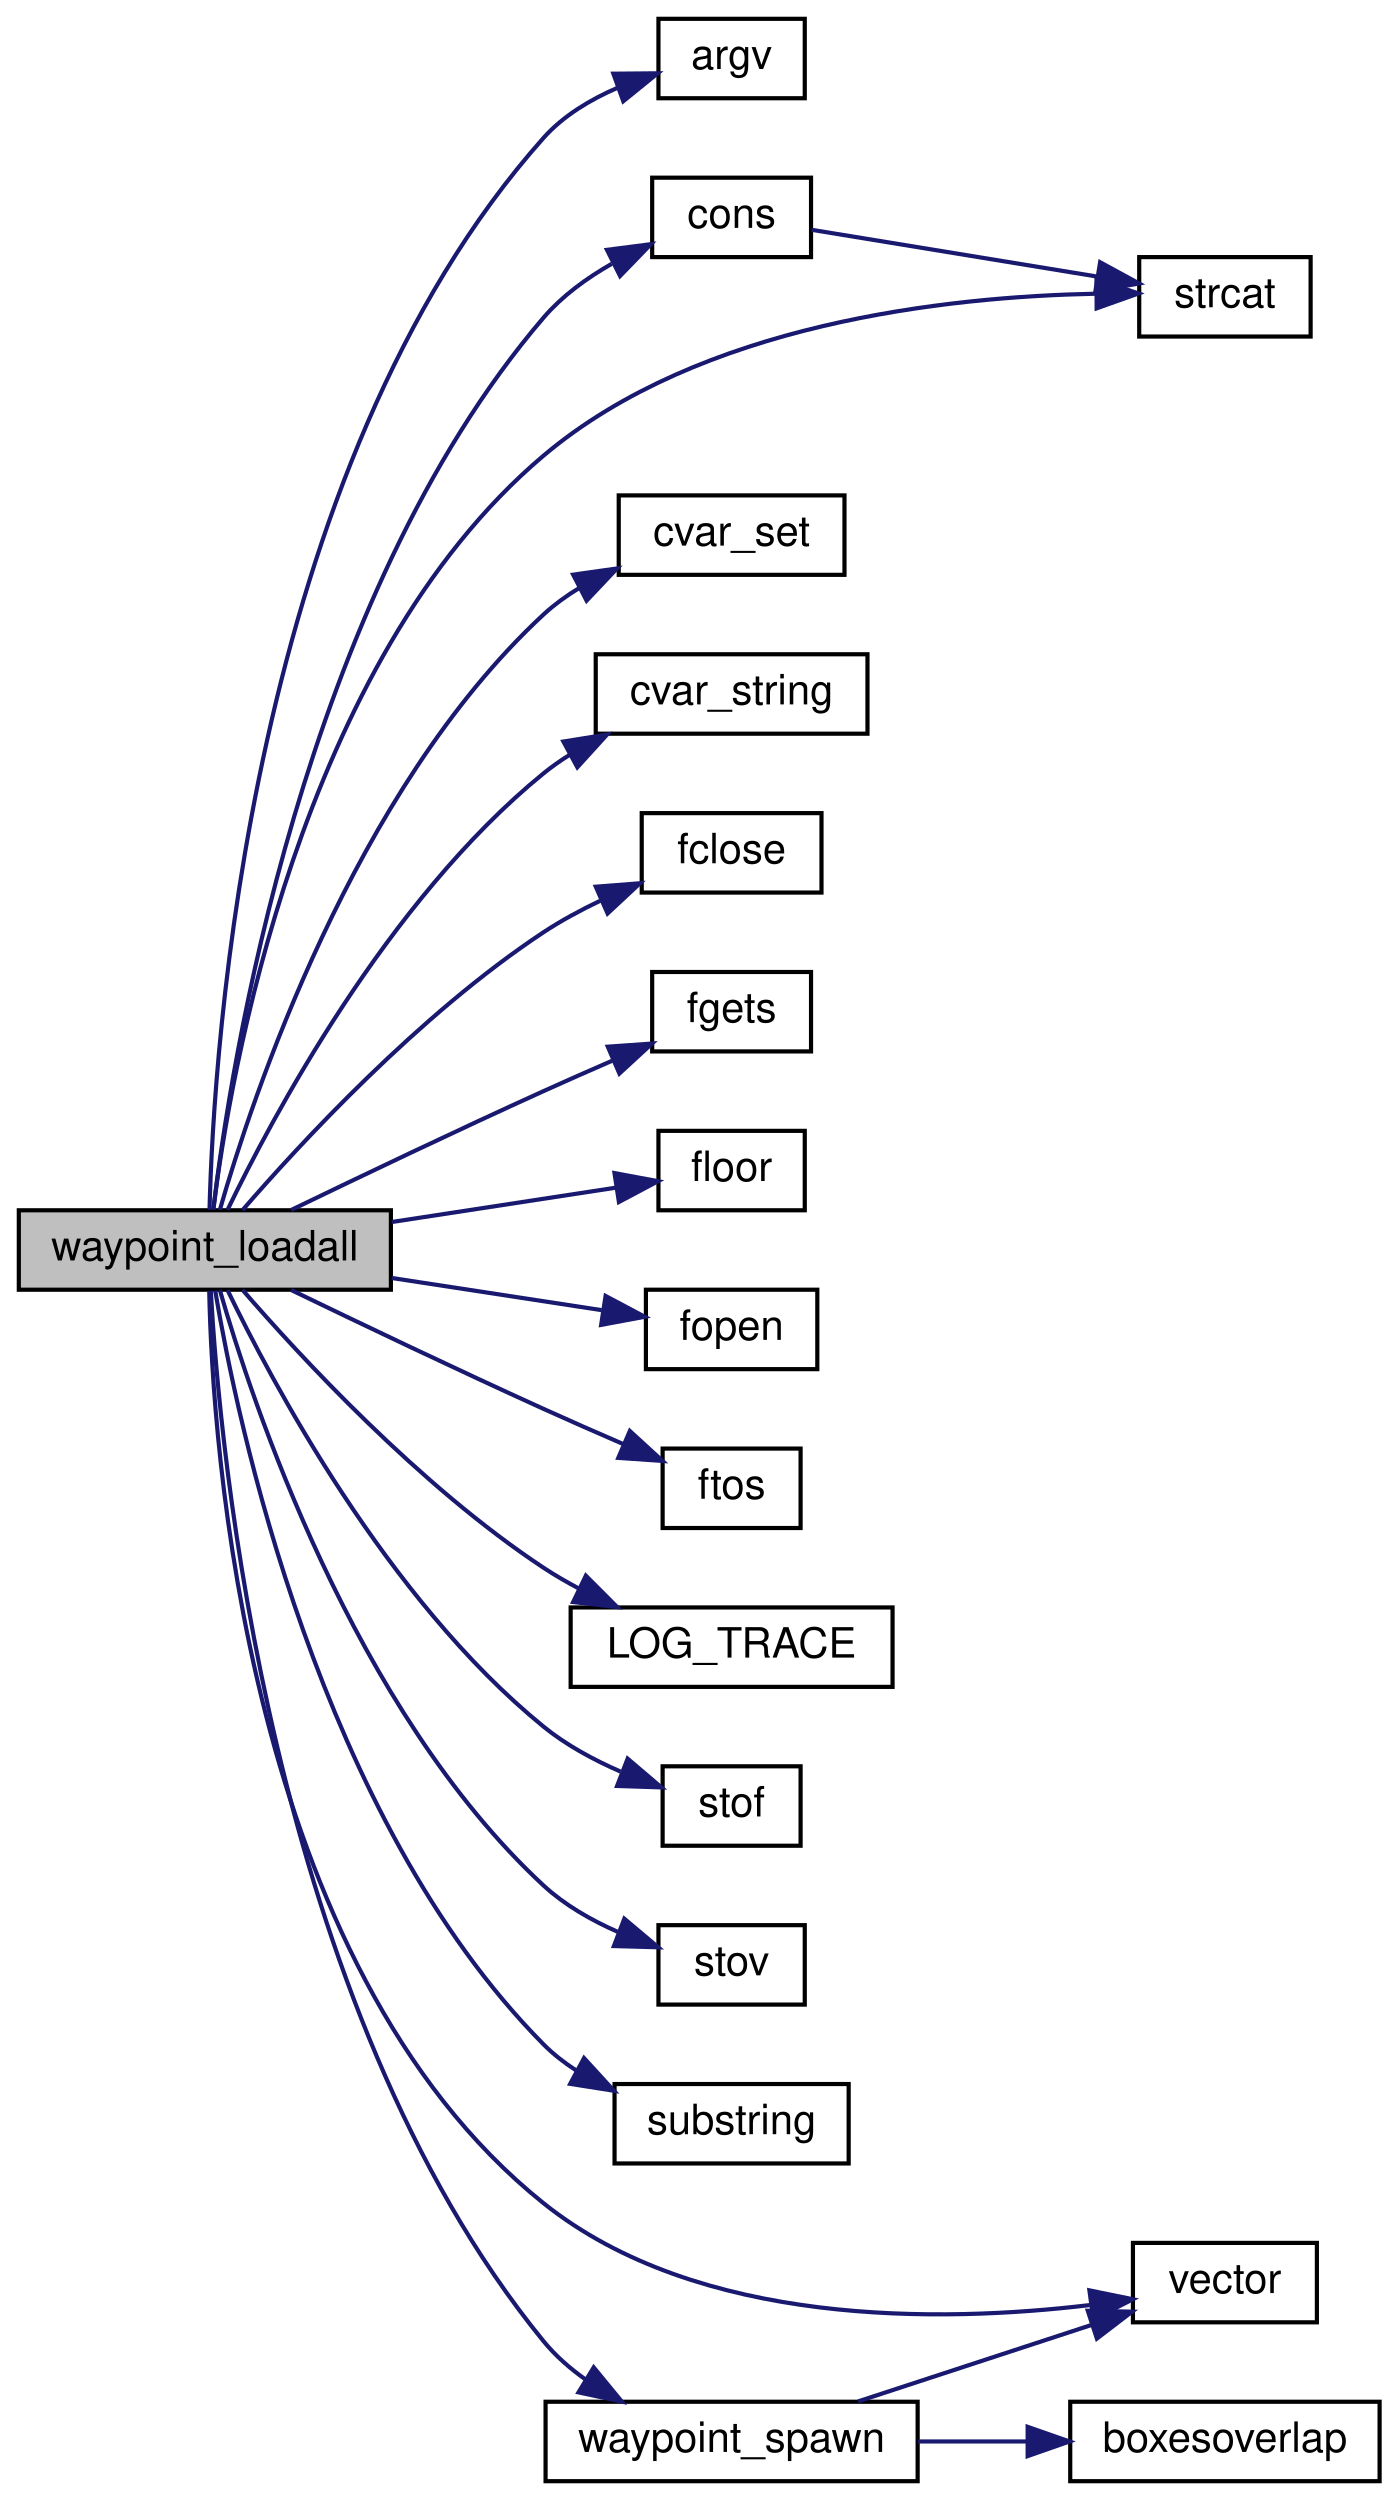
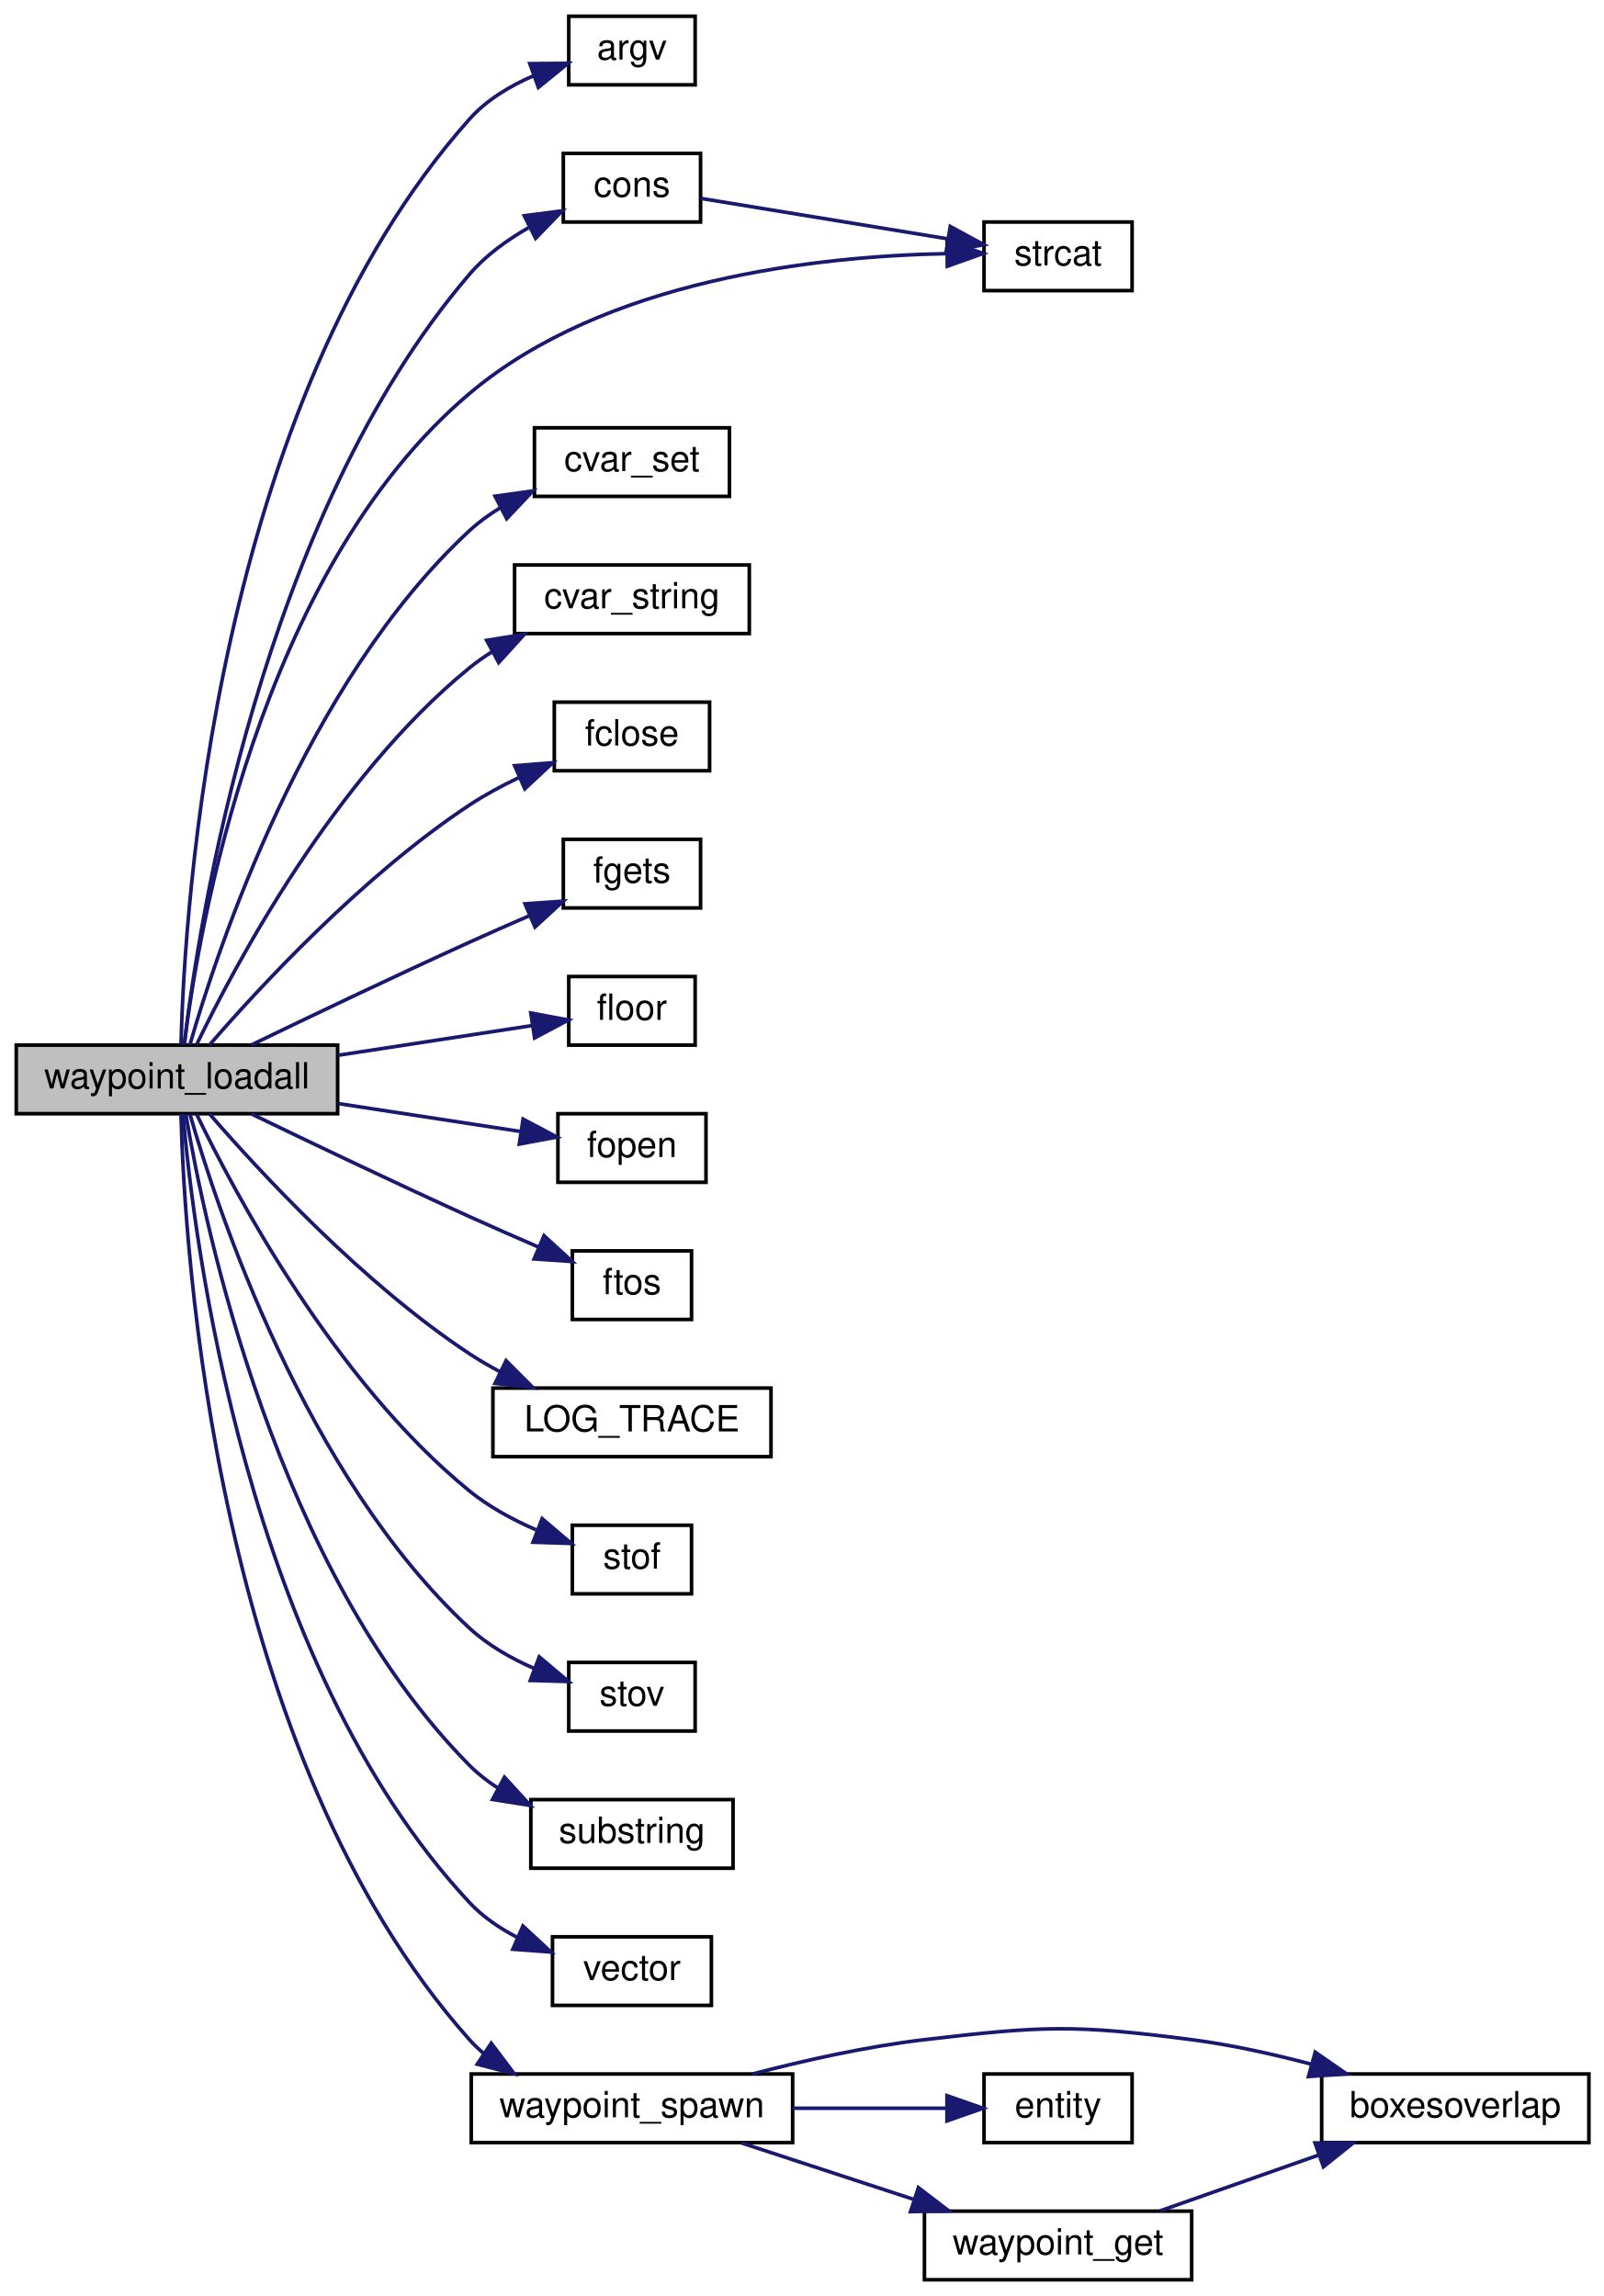
- <svg xmlns="http://www.w3.org/2000/svg" xmlns:xlink="http://www.w3.org/1999/xlink" width="334pt" height="598pt" viewBox="0.00 0.00 334.00 598.00">
-   <g id="graph0" class="graph" transform="scale(1 1) rotate(0) translate(4 594)">
+ <svg xmlns="http://www.w3.org/2000/svg" xmlns:xlink="http://www.w3.org/1999/xlink" width="444pt" height="636pt" viewBox="0.00 0.00 444.00 636.00">
+   <g id="graph0" class="graph" transform="scale(1 1) rotate(0) translate(4 632)">
    <g id="node1" class="node">
-       <polygon fill="#bfbfbf" stroke="black" points="0.5,-285.5 0.5,-304.5 89.5,-304.5 89.5,-285.5 0.5,-285.5" />
-       <text text-anchor="middle" x="45" y="-292.5" font-family="Helvetica,sans-Serif" font-size="10.00">waypoint_loadall</text>
+       <polygon fill="#bfbfbf" stroke="black" points="0.5,-323.5 0.5,-342.5 89.5,-342.5 89.5,-323.5 0.5,-323.5" />
+       <text text-anchor="middle" x="45" y="-330.5" font-family="Helvetica,sans-Serif" font-size="10.00">waypoint_loadall</text>
    </g>
    <g id="node2" class="node">
      <g id="a_node2">
        <a xlink:href="../../d8/de2/menudefs_8qc.html#ae3e9d36eda7886f5fe58e5201291dd78" target="_top" xlink:title="argv">
-           <polygon fill="none" stroke="black" points="153.5,-570.5 153.5,-589.5 188.5,-589.5 188.5,-570.5 153.5,-570.5" />
-           <text text-anchor="middle" x="171" y="-577.5" font-family="Helvetica,sans-Serif" font-size="10.00">argv</text>
+           <polygon fill="none" stroke="black" points="153.5,-608.5 153.5,-627.5 188.5,-627.5 188.5,-608.5 153.5,-608.5" />
+           <text text-anchor="middle" x="171" y="-615.5" font-family="Helvetica,sans-Serif" font-size="10.00">argv</text>
        </a>
      </g>
    </g>
    <g id="edge1" class="edge">
-       <path fill="none" stroke="midnightblue" d="M46.115,-304.601C47.072,-342.271 55.436,-481.777 126,-561 130.759,-566.343 137.287,-570.241 143.857,-573.061" />
-       <polygon fill="midnightblue" stroke="midnightblue" points="142.718,-576.371 153.313,-576.465 145.089,-569.785 142.718,-576.371" />
+       <path fill="none" stroke="midnightblue" d="M46.115,-342.601C47.072,-380.271 55.436,-519.777 126,-599 130.759,-604.343 137.287,-608.241 143.857,-611.061" />
+       <polygon fill="midnightblue" stroke="midnightblue" points="142.718,-614.371 153.313,-614.465 145.089,-607.785 142.718,-614.371" />
    </g>
    <g id="node3" class="node">
      <g id="a_node3">
        <a xlink:href="../../d2/db4/string_8qh.html#ab3eb2270af4613832a52d512e62e4f40" target="_top" xlink:title="cons">
-           <polygon fill="none" stroke="black" points="152,-532.5 152,-551.5 190,-551.5 190,-532.5 152,-532.5" />
-           <text text-anchor="middle" x="171" y="-539.5" font-family="Helvetica,sans-Serif" font-size="10.00">cons</text>
+           <polygon fill="none" stroke="black" points="152,-570.5 152,-589.5 190,-589.5 190,-570.5 152,-570.5" />
+           <text text-anchor="middle" x="171" y="-577.5" font-family="Helvetica,sans-Serif" font-size="10.00">cons</text>
        </a>
      </g>
    </g>
    <g id="edge2" class="edge">
-       <path fill="none" stroke="midnightblue" d="M47.018,-304.688C50.993,-338.151 68.227,-450.506 126,-518 130.456,-523.206 136.334,-527.48 142.338,-530.903" />
-       <polygon fill="midnightblue" stroke="midnightblue" points="141.181,-534.238 151.689,-535.593 144.319,-527.981 141.181,-534.238" />
+       <path fill="none" stroke="midnightblue" d="M47.018,-342.688C50.993,-376.151 68.227,-488.506 126,-556 130.456,-561.206 136.334,-565.48 142.338,-568.903" />
+       <polygon fill="midnightblue" stroke="midnightblue" points="141.181,-572.238 151.689,-573.593 144.319,-565.981 141.181,-572.238" />
    </g>
    <g id="node4" class="node">
      <g id="a_node4">
        <a xlink:href="../../d8/de2/menudefs_8qc.html#ad76dc2b2895cd23f21e008f12a686158" target="_top" xlink:title="strcat">
-           <polygon fill="none" stroke="black" points="268.5,-513.5 268.5,-532.5 309.5,-532.5 309.5,-513.5 268.5,-513.5" />
-           <text text-anchor="middle" x="289" y="-520.5" font-family="Helvetica,sans-Serif" font-size="10.00">strcat</text>
+           <polygon fill="none" stroke="black" points="268.5,-551.5 268.5,-570.5 309.5,-570.5 309.5,-551.5 268.5,-551.5" />
+           <text text-anchor="middle" x="289" y="-558.5" font-family="Helvetica,sans-Serif" font-size="10.00">strcat</text>
        </a>
      </g>
    </g>
    <g id="edge14" class="edge">
-       <path fill="none" stroke="midnightblue" d="M47.028,-304.674C50.896,-336.014 67.485,-435.579 126,-485 163.502,-516.673 222.592,-523.042 258.09,-523.743" />
-       <polygon fill="midnightblue" stroke="midnightblue" points="258.279,-527.244 268.299,-523.801 258.319,-520.244 258.279,-527.244" />
+       <path fill="none" stroke="midnightblue" d="M47.028,-342.674C50.896,-374.014 67.485,-473.579 126,-523 163.502,-554.673 222.592,-561.042 258.09,-561.743" />
+       <polygon fill="midnightblue" stroke="midnightblue" points="258.279,-565.244 268.299,-561.801 258.319,-558.244 258.279,-565.244" />
    </g>
    <g id="node5" class="node">
      <g id="a_node5">
        <a xlink:href="../../d8/de2/menudefs_8qc.html#a0b350379da8a7002dee40a3598bf33c3" target="_top" xlink:title="cvar_set">
-           <polygon fill="none" stroke="black" points="144,-456.5 144,-475.5 198,-475.5 198,-456.5 144,-456.5" />
-           <text text-anchor="middle" x="171" y="-463.5" font-family="Helvetica,sans-Serif" font-size="10.00">cvar_set</text>
+           <polygon fill="none" stroke="black" points="144,-494.5 144,-513.5 198,-513.5 198,-494.5 144,-494.5" />
+           <text text-anchor="middle" x="171" y="-501.5" font-family="Helvetica,sans-Serif" font-size="10.00">cvar_set</text>
        </a>
      </g>
    </g>
    <g id="edge4" class="edge">
-       <path fill="none" stroke="midnightblue" d="M48.583,-304.583C56.12,-330.853 80.488,-404.857 126,-447 128.581,-449.39 131.51,-451.509 134.602,-453.381" />
-       <polygon fill="midnightblue" stroke="midnightblue" points="133.099,-456.544 143.59,-458.024 136.311,-450.325 133.099,-456.544" />
+       <path fill="none" stroke="midnightblue" d="M48.583,-342.583C56.12,-368.853 80.488,-442.857 126,-485 128.581,-487.39 131.51,-489.509 134.602,-491.381" />
+       <polygon fill="midnightblue" stroke="midnightblue" points="133.099,-494.544 143.59,-496.024 136.311,-488.325 133.099,-494.544" />
    </g>
    <g id="node6" class="node">
      <g id="a_node6">
        <a xlink:href="../../d8/de2/menudefs_8qc.html#a6f8c7ef6ee4a4d851aaa5fd1789eab9a" target="_top" xlink:title="cvar_string">
-           <polygon fill="none" stroke="black" points="138.5,-418.5 138.5,-437.5 203.5,-437.5 203.5,-418.5 138.5,-418.5" />
-           <text text-anchor="middle" x="171" y="-425.5" font-family="Helvetica,sans-Serif" font-size="10.00">cvar_string</text>
+           <polygon fill="none" stroke="black" points="138.5,-456.5 138.5,-475.5 203.5,-475.5 203.5,-456.5 138.5,-456.5" />
+           <text text-anchor="middle" x="171" y="-463.5" font-family="Helvetica,sans-Serif" font-size="10.00">cvar_string</text>
        </a>
      </g>
    </g>
    <g id="edge5" class="edge">
-       <path fill="none" stroke="midnightblue" d="M50.426,-304.596C60.765,-326.063 88.498,-378.471 126,-409 127.976,-410.609 130.109,-412.105 132.333,-413.491" />
-       <polygon fill="midnightblue" stroke="midnightblue" points="130.764,-416.622 141.224,-418.308 134.099,-410.467 130.764,-416.622" />
+       <path fill="none" stroke="midnightblue" d="M50.426,-342.596C60.765,-364.063 88.498,-416.471 126,-447 127.976,-448.609 130.109,-450.105 132.333,-451.491" />
+       <polygon fill="midnightblue" stroke="midnightblue" points="130.764,-454.622 141.224,-456.308 134.099,-448.467 130.764,-454.622" />
    </g>
    <g id="node7" class="node">
      <g id="a_node7">
        <a xlink:href="../../d8/de2/menudefs_8qc.html#a1a78b46b9db5c0d6fcee5be7697afa09" target="_top" xlink:title="fclose">
-           <polygon fill="none" stroke="black" points="149.5,-380.5 149.5,-399.5 192.5,-399.5 192.5,-380.5 149.5,-380.5" />
-           <text text-anchor="middle" x="171" y="-387.5" font-family="Helvetica,sans-Serif" font-size="10.00">fclose</text>
+           <polygon fill="none" stroke="black" points="149.5,-418.5 149.5,-437.5 192.5,-437.5 192.5,-418.5 149.5,-418.5" />
+           <text text-anchor="middle" x="171" y="-425.5" font-family="Helvetica,sans-Serif" font-size="10.00">fclose</text>
        </a>
      </g>
    </g>
    <g id="edge6" class="edge">
-       <path fill="none" stroke="midnightblue" d="M54.004,-304.535C67.508,-320.141 96.267,-351.363 126,-371 130.205,-373.777 134.883,-376.304 139.575,-378.543" />
-       <polygon fill="midnightblue" stroke="midnightblue" points="138.515,-381.9 149.077,-382.723 141.333,-375.493 138.515,-381.9" />
+       <path fill="none" stroke="midnightblue" d="M54.004,-342.535C67.508,-358.141 96.267,-389.363 126,-409 130.205,-411.777 134.883,-414.304 139.575,-416.543" />
+       <polygon fill="midnightblue" stroke="midnightblue" points="138.515,-419.9 149.077,-420.723 141.333,-413.493 138.515,-419.9" />
    </g>
    <g id="node8" class="node">
      <g id="a_node8">
        <a xlink:href="../../d8/de2/menudefs_8qc.html#a0e7ecefd4e3af6c242077b24445e5f78" target="_top" xlink:title="fgets">
-           <polygon fill="none" stroke="black" points="152,-342.5 152,-361.5 190,-361.5 190,-342.5 152,-342.5" />
-           <text text-anchor="middle" x="171" y="-349.5" font-family="Helvetica,sans-Serif" font-size="10.00">fgets</text>
+           <polygon fill="none" stroke="black" points="152,-380.5 152,-399.5 190,-399.5 190,-380.5 152,-380.5" />
+           <text text-anchor="middle" x="171" y="-387.5" font-family="Helvetica,sans-Serif" font-size="10.00">fgets</text>
        </a>
      </g>
    </g>
    <g id="edge7" class="edge">
-       <path fill="none" stroke="midnightblue" d="M65.634,-304.567C81.773,-312.373 105.273,-323.606 126,-333 131.305,-335.404 136.999,-337.915 142.472,-340.293" />
-       <polygon fill="midnightblue" stroke="midnightblue" points="141.385,-343.635 151.953,-344.38 144.156,-337.207 141.385,-343.635" />
+       <path fill="none" stroke="midnightblue" d="M65.634,-342.567C81.773,-350.373 105.273,-361.606 126,-371 131.305,-373.404 136.999,-375.915 142.472,-378.293" />
+       <polygon fill="midnightblue" stroke="midnightblue" points="141.385,-381.635 151.953,-382.38 144.156,-375.207 141.385,-381.635" />
    </g>
    <g id="node9" class="node">
      <g id="a_node9">
        <a xlink:href="../../d8/de2/menudefs_8qc.html#ad5a3e16aa960bd72d3ca37a618eea802" target="_top" xlink:title="floor">
-           <polygon fill="none" stroke="black" points="153.5,-304.5 153.5,-323.5 188.5,-323.5 188.5,-304.5 153.5,-304.5" />
-           <text text-anchor="middle" x="171" y="-311.5" font-family="Helvetica,sans-Serif" font-size="10.00">floor</text>
+           <polygon fill="none" stroke="black" points="153.5,-342.5 153.5,-361.5 188.5,-361.5 188.5,-342.5 153.5,-342.5" />
+           <text text-anchor="middle" x="171" y="-349.5" font-family="Helvetica,sans-Serif" font-size="10.00">floor</text>
        </a>
      </g>
    </g>
    <g id="edge8" class="edge">
-       <path fill="none" stroke="midnightblue" d="M89.718,-301.699C107.62,-304.442 127.756,-307.527 143.384,-309.922" />
-       <polygon fill="midnightblue" stroke="midnightblue" points="142.985,-313.401 153.399,-311.456 144.045,-306.482 142.985,-313.401" />
+       <path fill="none" stroke="midnightblue" d="M89.718,-339.699C107.62,-342.442 127.756,-345.527 143.384,-347.922" />
+       <polygon fill="midnightblue" stroke="midnightblue" points="142.985,-351.401 153.399,-349.456 144.045,-344.482 142.985,-351.401" />
    </g>
    <g id="node10" class="node">
      <g id="a_node10">
        <a xlink:href="../../d8/de2/menudefs_8qc.html#a5231f4ff2813f7de782b67d25a9e4cf9" target="_top" xlink:title="fopen">
-           <polygon fill="none" stroke="black" points="150.5,-266.5 150.5,-285.5 191.5,-285.5 191.5,-266.5 150.5,-266.5" />
-           <text text-anchor="middle" x="171" y="-273.5" font-family="Helvetica,sans-Serif" font-size="10.00">fopen</text>
+           <polygon fill="none" stroke="black" points="150.5,-304.5 150.5,-323.5 191.5,-323.5 191.5,-304.5 150.5,-304.5" />
+           <text text-anchor="middle" x="171" y="-311.5" font-family="Helvetica,sans-Serif" font-size="10.00">fopen</text>
        </a>
      </g>
    </g>
    <g id="edge9" class="edge">
-       <path fill="none" stroke="midnightblue" d="M89.718,-288.301C106.326,-285.757 124.856,-282.917 139.926,-280.608" />
-       <polygon fill="midnightblue" stroke="midnightblue" points="140.856,-284.007 150.21,-279.032 139.796,-277.087 140.856,-284.007" />
+       <path fill="none" stroke="midnightblue" d="M89.718,-326.301C106.326,-323.757 124.856,-320.917 139.926,-318.608" />
+       <polygon fill="midnightblue" stroke="midnightblue" points="140.856,-322.007 150.21,-317.032 139.796,-315.087 140.856,-322.007" />
    </g>
    <g id="node11" class="node">
      <g id="a_node11">
        <a xlink:href="../../d8/de2/menudefs_8qc.html#abbb0d86741e0056b6c04f7280c185d76" target="_top" xlink:title="ftos">
-           <polygon fill="none" stroke="black" points="154.5,-228.5 154.5,-247.5 187.5,-247.5 187.5,-228.5 154.5,-228.5" />
-           <text text-anchor="middle" x="171" y="-235.5" font-family="Helvetica,sans-Serif" font-size="10.00">ftos</text>
+           <polygon fill="none" stroke="black" points="154.5,-266.5 154.5,-285.5 187.5,-285.5 187.5,-266.5 154.5,-266.5" />
+           <text text-anchor="middle" x="171" y="-273.5" font-family="Helvetica,sans-Serif" font-size="10.00">ftos</text>
        </a>
      </g>
    </g>
    <g id="edge10" class="edge">
-       <path fill="none" stroke="midnightblue" d="M65.634,-285.433C81.773,-277.627 105.273,-266.394 126,-257 132.167,-254.205 138.859,-251.267 145.12,-248.559" />
-       <polygon fill="midnightblue" stroke="midnightblue" points="146.656,-251.709 154.465,-244.548 143.895,-245.276 146.656,-251.709" />
+       <path fill="none" stroke="midnightblue" d="M65.634,-323.433C81.773,-315.627 105.273,-304.394 126,-295 132.167,-292.205 138.859,-289.267 145.12,-286.559" />
+       <polygon fill="midnightblue" stroke="midnightblue" points="146.656,-289.709 154.465,-282.548 143.895,-283.276 146.656,-289.709" />
    </g>
    <g id="node12" class="node">
      <g id="a_node12">
        <a xlink:href="../../d1/d07/framework_8qc.html#aef346455b3c2def821423a45227b45dd" target="_top" xlink:title="LOG_TRACE">
-           <polygon fill="none" stroke="black" points="132.5,-190.5 132.5,-209.5 209.5,-209.5 209.5,-190.5 132.5,-190.5" />
-           <text text-anchor="middle" x="171" y="-197.5" font-family="Helvetica,sans-Serif" font-size="10.00">LOG_TRACE</text>
+           <polygon fill="none" stroke="black" points="132.5,-228.5 132.5,-247.5 209.5,-247.5 209.5,-228.5 132.5,-228.5" />
+           <text text-anchor="middle" x="171" y="-235.5" font-family="Helvetica,sans-Serif" font-size="10.00">LOG_TRACE</text>
        </a>
      </g>
    </g>
    <g id="edge11" class="edge">
-       <path fill="none" stroke="midnightblue" d="M54.004,-285.465C67.508,-269.859 96.267,-238.637 126,-219 128.708,-217.212 131.612,-215.527 134.589,-213.956" />
-       <polygon fill="midnightblue" stroke="midnightblue" points="136.137,-217.096 143.62,-209.596 133.093,-210.792 136.137,-217.096" />
+       <path fill="none" stroke="midnightblue" d="M54.004,-323.465C67.508,-307.859 96.267,-276.637 126,-257 128.708,-255.212 131.612,-253.527 134.589,-251.956" />
+       <polygon fill="midnightblue" stroke="midnightblue" points="136.137,-255.096 143.62,-247.596 133.093,-248.792 136.137,-255.096" />
    </g>
    <g id="node13" class="node">
      <g id="a_node13">
        <a xlink:href="../../d8/de2/menudefs_8qc.html#a2f6d3020689c0e872cfb455d0b2cbd4a" target="_top" xlink:title="stof">
-           <polygon fill="none" stroke="black" points="154.5,-152.5 154.5,-171.5 187.5,-171.5 187.5,-152.5 154.5,-152.5" />
-           <text text-anchor="middle" x="171" y="-159.5" font-family="Helvetica,sans-Serif" font-size="10.00">stof</text>
+           <polygon fill="none" stroke="black" points="154.5,-190.5 154.5,-209.5 187.5,-209.5 187.5,-190.5 154.5,-190.5" />
+           <text text-anchor="middle" x="171" y="-197.5" font-family="Helvetica,sans-Serif" font-size="10.00">stof</text>
        </a>
      </g>
    </g>
    <g id="edge12" class="edge">
-       <path fill="none" stroke="midnightblue" d="M50.426,-285.404C60.765,-263.937 88.498,-211.529 126,-181 131.42,-176.587 138.021,-173.025 144.444,-170.23" />
-       <polygon fill="midnightblue" stroke="midnightblue" points="146.131,-173.33 154.195,-166.457 143.605,-166.801 146.131,-173.33" />
+       <path fill="none" stroke="midnightblue" d="M50.426,-323.404C60.765,-301.937 88.498,-249.529 126,-219 131.42,-214.587 138.021,-211.025 144.444,-208.23" />
+       <polygon fill="midnightblue" stroke="midnightblue" points="146.131,-211.33 154.195,-204.457 143.605,-204.801 146.131,-211.33" />
    </g>
    <g id="node14" class="node">
      <g id="a_node14">
        <a xlink:href="../../d8/de2/menudefs_8qc.html#a65fcee980f5a018b481188a84ead405f" target="_top" xlink:title="stov">
-           <polygon fill="none" stroke="black" points="153.5,-114.5 153.5,-133.5 188.5,-133.5 188.5,-114.5 153.5,-114.5" />
-           <text text-anchor="middle" x="171" y="-121.5" font-family="Helvetica,sans-Serif" font-size="10.00">stov</text>
+           <polygon fill="none" stroke="black" points="153.5,-152.5 153.5,-171.5 188.5,-171.5 188.5,-152.5 153.5,-152.5" />
+           <text text-anchor="middle" x="171" y="-159.5" font-family="Helvetica,sans-Serif" font-size="10.00">stov</text>
        </a>
      </g>
    </g>
    <g id="edge13" class="edge">
-       <path fill="none" stroke="midnightblue" d="M48.583,-285.417C56.12,-259.147 80.488,-185.143 126,-143 131.048,-138.325 137.426,-134.688 143.747,-131.906" />
-       <polygon fill="midnightblue" stroke="midnightblue" points="145.339,-135.045 153.436,-128.212 142.845,-128.505 145.339,-135.045" />
+       <path fill="none" stroke="midnightblue" d="M48.583,-323.417C56.12,-297.147 80.488,-223.143 126,-181 131.048,-176.325 137.426,-172.688 143.747,-169.906" />
+       <polygon fill="midnightblue" stroke="midnightblue" points="145.339,-173.045 153.436,-166.212 142.845,-166.505 145.339,-173.045" />
    </g>
    <g id="node15" class="node">
      <g id="a_node15">
        <a xlink:href="../../d8/de2/menudefs_8qc.html#a40f6c65c8bbcfa51df783f2809a2502b" target="_top" xlink:title="substring">
-           <polygon fill="none" stroke="black" points="143,-76.5 143,-95.5 199,-95.5 199,-76.5 143,-76.5" />
-           <text text-anchor="middle" x="171" y="-83.5" font-family="Helvetica,sans-Serif" font-size="10.00">substring</text>
+           <polygon fill="none" stroke="black" points="143,-114.5 143,-133.5 199,-133.5 199,-114.5 143,-114.5" />
+           <text text-anchor="middle" x="171" y="-121.5" font-family="Helvetica,sans-Serif" font-size="10.00">substring</text>
        </a>
      </g>
    </g>
    <g id="edge15" class="edge">
-       <path fill="none" stroke="midnightblue" d="M47.471,-285.302C52.592,-254.724 72.34,-159.151 126,-105 128.343,-102.636 131.028,-100.547 133.89,-98.704" />
-       <polygon fill="midnightblue" stroke="midnightblue" points="135.698,-101.706 142.849,-93.889 132.384,-95.541 135.698,-101.706" />
+       <path fill="none" stroke="midnightblue" d="M47.471,-323.302C52.592,-292.724 72.34,-197.151 126,-143 128.343,-140.636 131.028,-138.547 133.89,-136.704" />
+       <polygon fill="midnightblue" stroke="midnightblue" points="135.698,-139.706 142.849,-131.889 132.384,-133.541 135.698,-139.706" />
    </g>
    <g id="node16" class="node">
      <g id="a_node16">
        <a xlink:href="../../d4/d0c/csprogsdefs_8qc.html#a4f0b78b1785821ba47129edb68e70f9e" target="_top" xlink:title="vector">
-           <polygon fill="none" stroke="black" points="267,-38.5 267,-57.5 311,-57.5 311,-38.5 267,-38.5" />
-           <text text-anchor="middle" x="289" y="-45.5" font-family="Helvetica,sans-Serif" font-size="10.00">vector</text>
+           <polygon fill="none" stroke="black" points="149,-76.5 149,-95.5 193,-95.5 193,-76.5 149,-76.5" />
+           <text text-anchor="middle" x="171" y="-83.5" font-family="Helvetica,sans-Serif" font-size="10.00">vector</text>
        </a>
      </g>
    </g>
    <g id="edge16" class="edge">
-       <path fill="none" stroke="midnightblue" d="M46.046,-285.198C46.793,-249.303 54.607,-124.15 126,-67 163.064,-37.33 221.063,-38.373 256.68,-42.626" />
-       <polygon fill="midnightblue" stroke="midnightblue" points="256.587,-46.146 266.967,-44.019 257.527,-39.209 256.587,-46.146" />
+       <path fill="none" stroke="midnightblue" d="M46.683,-323.374C49.606,-289.111 63.93,-171.586 126,-105 129.665,-101.069 134.281,-97.912 139.136,-95.388" />
+       <polygon fill="midnightblue" stroke="midnightblue" points="140.805,-98.479 148.578,-91.28 138.012,-92.06 140.805,-98.479" />
    </g>
    <g id="node17" class="node">
      <g id="a_node17">
        <a xlink:href="../../d7/dc4/waypoints_8qc.html#ab34f7a15ca9eb4899a266cf5bead4efb" target="_top" xlink:title="waypoint_spawn">
-           <polygon fill="none" stroke="black" points="126.5,-0.5 126.5,-19.5 215.5,-19.5 215.5,-0.5 126.5,-0.5" />
-           <text text-anchor="middle" x="171" y="-7.5" font-family="Helvetica,sans-Serif" font-size="10.00">waypoint_spawn</text>
+           <polygon fill="none" stroke="black" points="126.5,-38.5 126.5,-57.5 215.5,-57.5 215.5,-38.5 126.5,-38.5" />
+           <text text-anchor="middle" x="171" y="-45.5" font-family="Helvetica,sans-Serif" font-size="10.00">waypoint_spawn</text>
        </a>
      </g>
    </g>
    <g id="edge17" class="edge">
-       <path fill="none" stroke="midnightblue" d="M46.418,-285.259C48.485,-248.252 60.379,-114.415 126,-34 128.862,-30.492 132.379,-27.419 136.165,-24.748" />
-       <polygon fill="midnightblue" stroke="midnightblue" points="138.013,-27.721 144.736,-19.533 134.374,-21.741 138.013,-27.721" />
+       <path fill="none" stroke="midnightblue" d="M46.115,-323.399C47.072,-285.729 55.436,-146.223 126,-67 127.179,-65.676 128.468,-64.44 129.838,-63.288" />
+       <polygon fill="midnightblue" stroke="midnightblue" points="132.037,-66.028 138.404,-57.56 128.146,-60.209 132.037,-66.028" />
    </g>
    <g id="edge3" class="edge">
-       <path fill="none" stroke="midnightblue" d="M190.125,-539.031C208.415,-536.036 236.958,-531.36 258.51,-527.83" />
-       <polygon fill="midnightblue" stroke="midnightblue" points="259.151,-531.272 268.453,-526.202 258.019,-524.364 259.151,-531.272" />
-     </g>
-     <g id="edge19" class="edge">
-       <path fill="none" stroke="midnightblue" d="M201.272,-19.589C218.328,-25.176 239.818,-32.216 257.14,-37.891" />
-       <polygon fill="midnightblue" stroke="midnightblue" points="256.199,-41.265 266.791,-41.052 258.378,-34.613 256.199,-41.265" />
+       <path fill="none" stroke="midnightblue" d="M190.125,-577.031C208.415,-574.036 236.958,-569.36 258.51,-565.83" />
+       <polygon fill="midnightblue" stroke="midnightblue" points="259.151,-569.272 268.453,-564.202 258.019,-562.364 259.151,-569.272" />
    </g>
    <g id="node18" class="node">
      <g id="a_node18">
        <a xlink:href="../../de/dcb/vector_8qh.html#a9d1cd3b60eb67f1ec2a17fc2022e4276" target="_top" xlink:title="requires that m2&gt;m1 in all coordinates, and that m4&gt;m3 ">
+           <polygon fill="none" stroke="black" points="362,-38.5 362,-57.5 436,-57.5 436,-38.5 362,-38.5" />
+           <text text-anchor="middle" x="399" y="-45.5" font-family="Helvetica,sans-Serif" font-size="10.00">boxesoverlap</text>
+         </a>
+       </g>
+     </g>
+     <g id="edge18" class="edge">
+       <path fill="none" stroke="midnightblue" d="M204.388,-57.507C218.823,-61.271 236.12,-65.14 252,-67 284.666,-70.826 293.384,-71.231 326,-67 336.881,-65.588 348.462,-63.024 359.082,-60.227" />
+       <polygon fill="midnightblue" stroke="midnightblue" points="360.212,-63.546 368.915,-57.504 358.344,-56.8 360.212,-63.546" />
+     </g>
+     <g id="node19" class="node">
+       <g id="a_node19">
+         <a xlink:href="../../d4/d0c/csprogsdefs_8qc.html#acbb54a239d76062465dccbc6a6c6e464" target="_top" xlink:title="entity">
+           <polygon fill="none" stroke="black" points="268.5,-38.5 268.5,-57.5 309.5,-57.5 309.5,-38.5 268.5,-38.5" />
+           <text text-anchor="middle" x="289" y="-45.5" font-family="Helvetica,sans-Serif" font-size="10.00">entity</text>
+         </a>
+       </g>
+     </g>
+     <g id="edge19" class="edge">
+       <path fill="none" stroke="midnightblue" d="M215.524,-48C229.688,-48 245.081,-48 258.024,-48" />
+       <polygon fill="midnightblue" stroke="midnightblue" points="258.239,-51.5 268.239,-48 258.239,-44.5 258.239,-51.5" />
+     </g>
+     <g id="node20" class="node">
+       <g id="a_node20">
+         <a xlink:href="../../d7/dc4/waypoints_8qc.html#a3d2cc9927f18cf542920a9f792750ad1" target="_top" xlink:title="waypoint_get">
          <polygon fill="none" stroke="black" points="252,-0.5 252,-19.5 326,-19.5 326,-0.5 252,-0.5" />
-           <text text-anchor="middle" x="289" y="-7.5" font-family="Helvetica,sans-Serif" font-size="10.00">boxesoverlap</text>
-         </a>
-       </g>
-     </g>
-     <g id="edge18" class="edge">
-       <path fill="none" stroke="midnightblue" d="M215.524,-10C224.025,-10 232.97,-10 241.561,-10" />
-       <polygon fill="midnightblue" stroke="midnightblue" points="241.813,-13.5 251.812,-10 241.812,-6.5 241.813,-13.5" />
+           <text text-anchor="middle" x="289" y="-7.5" font-family="Helvetica,sans-Serif" font-size="10.00">waypoint_get</text>
+         </a>
+       </g>
+     </g>
+     <g id="edge20" class="edge">
+       <path fill="none" stroke="midnightblue" d="M201.272,-38.411C215.697,-33.686 233.293,-27.921 248.857,-22.823" />
+       <polygon fill="midnightblue" stroke="midnightblue" points="250.324,-26.025 258.738,-19.586 248.145,-19.373 250.324,-26.025" />
+     </g>
+     <g id="edge21" class="edge">
+       <path fill="none" stroke="midnightblue" d="M317.253,-19.589C330.555,-24.269 346.754,-29.969 361.142,-35.032" />
+       <polygon fill="midnightblue" stroke="midnightblue" points="360.161,-38.397 370.756,-38.414 362.484,-31.793 360.161,-38.397" />
    </g>
  </g>
</svg>
